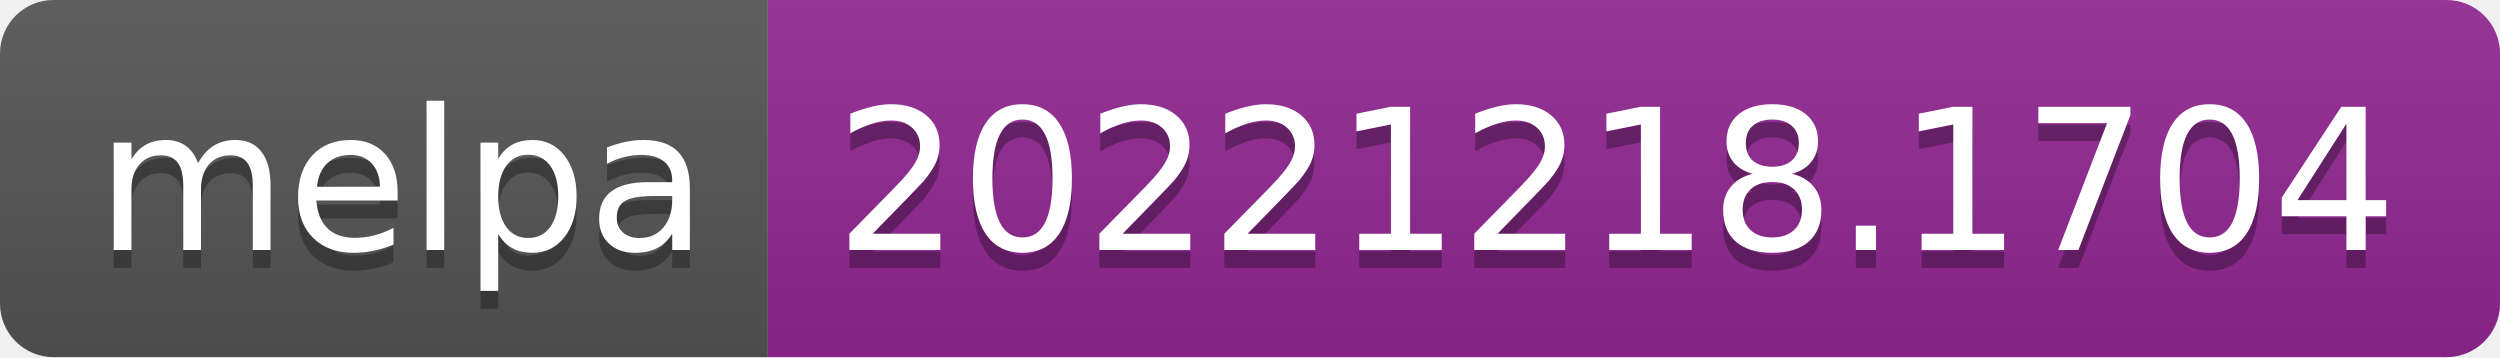
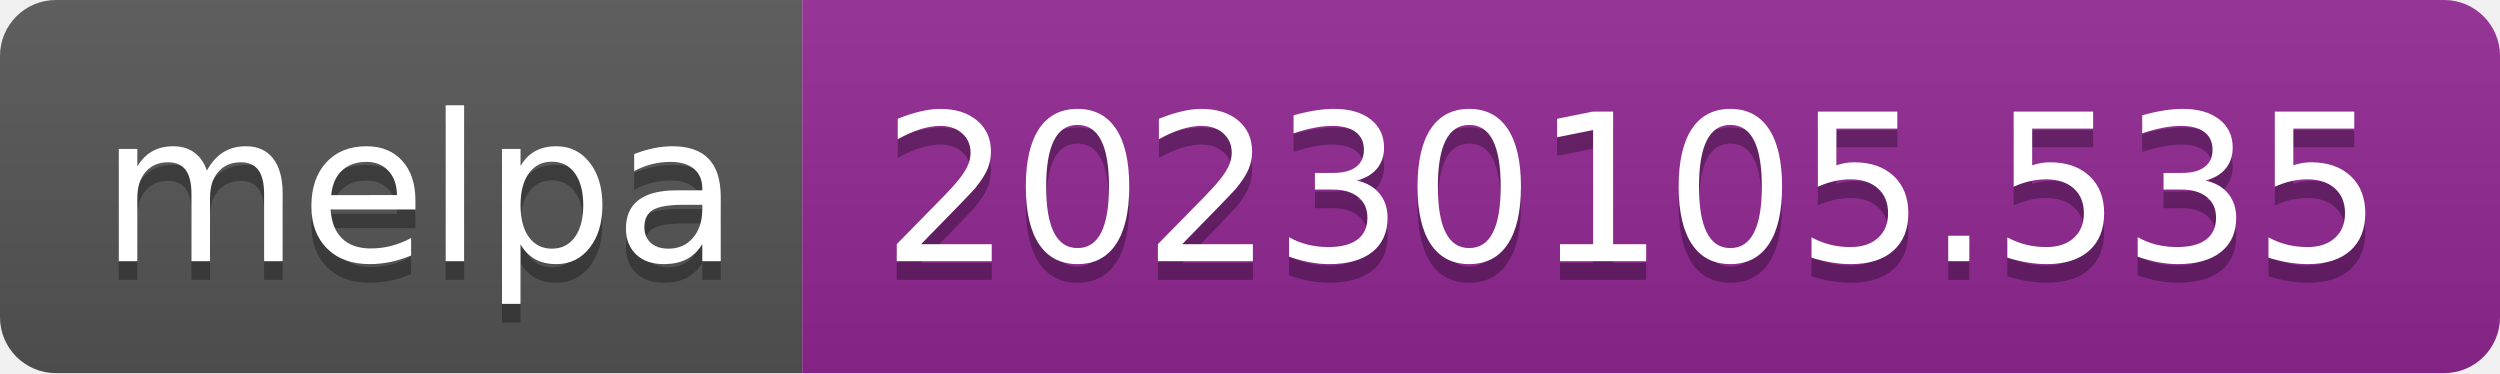
- <svg xmlns="http://www.w3.org/2000/svg" width="140" height="20" role="img" aria-label="melpa: 20221218.1704">
+ <svg xmlns="http://www.w3.org/2000/svg" width="134" height="20" role="img" aria-label="melpa: 20230105.535">
  <linearGradient id="s" x2="0" y2="100%">
    <stop offset="0" stop-color="#bbb" stop-opacity=".1" />
    <stop offset="1" stop-opacity=".1" />
  </linearGradient>
  <clipPath id="r">
-     <rect width="140" height="20" rx="3" fill="#fff" />
+     <rect width="134" height="20" rx="3" fill="#fff" />
  </clipPath>
  <g clip-path="url(#r)">
    <rect width="43" height="20" fill="#555" />
-     <rect x="43" width="97" height="20" fill="#922793" />
-     <rect width="140" height="20" fill="url(#s)" />
+     <rect x="43" width="91" height="20" fill="#922793" />
+     <rect width="134" height="20" fill="url(#s)" />
  </g>
  <g fill="#fff" text-anchor="middle" font-family="Verdana,Geneva,DejaVu Sans,sans-serif" text-rendering="geometricPrecision" font-size="110">
    <text aria-hidden="true" x="225" y="150" fill="#010101" fill-opacity=".3" transform="scale(.1)" textLength="330">melpa</text>
    <text x="225" y="140" transform="scale(.1)" fill="#fff" textLength="330">melpa</text>
-     <text aria-hidden="true" x="905" y="150" fill="#010101" fill-opacity=".3" transform="scale(.1)" textLength="870">20221218.1704</text>
-     <text x="905" y="140" transform="scale(.1)" fill="#fff" textLength="870">20221218.1704</text>
+     <text aria-hidden="true" x="875" y="150" fill="#010101" fill-opacity=".3" transform="scale(.1)" textLength="810">20230105.535</text>
+     <text x="875" y="140" transform="scale(.1)" fill="#fff" textLength="810">20230105.535</text>
  </g>
</svg>
